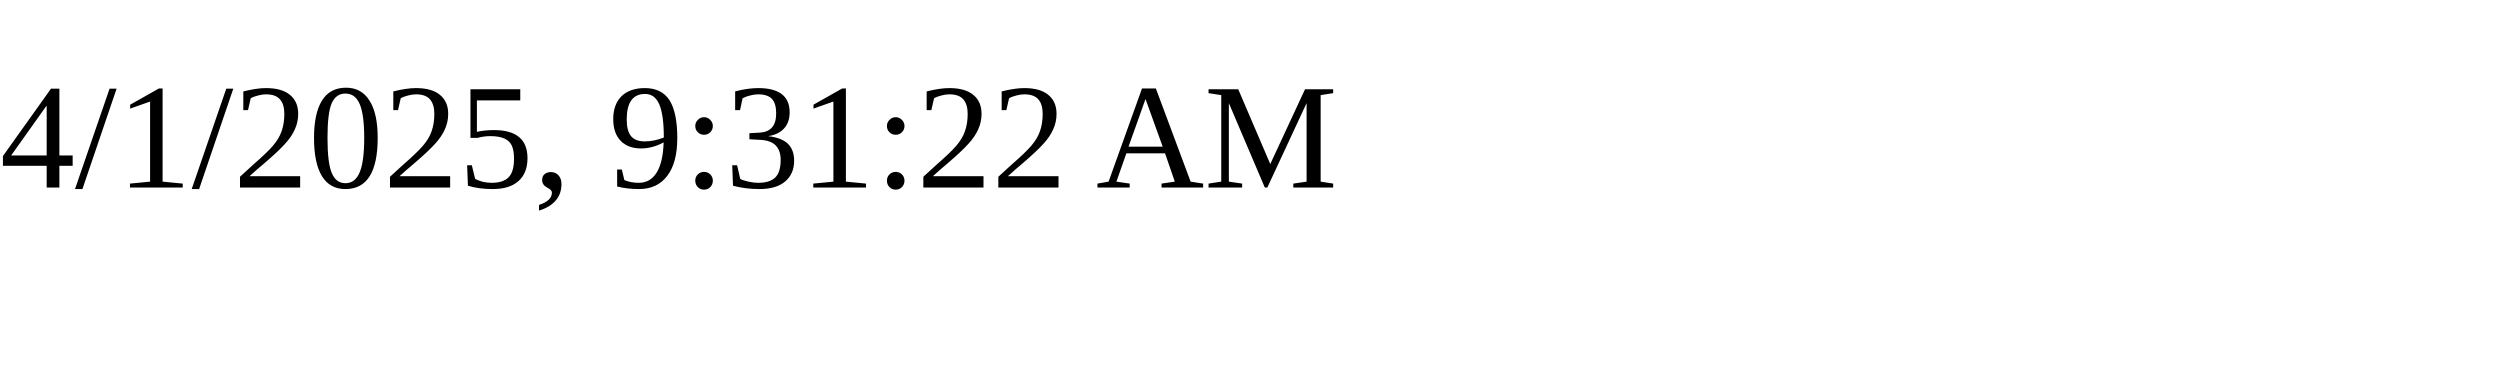
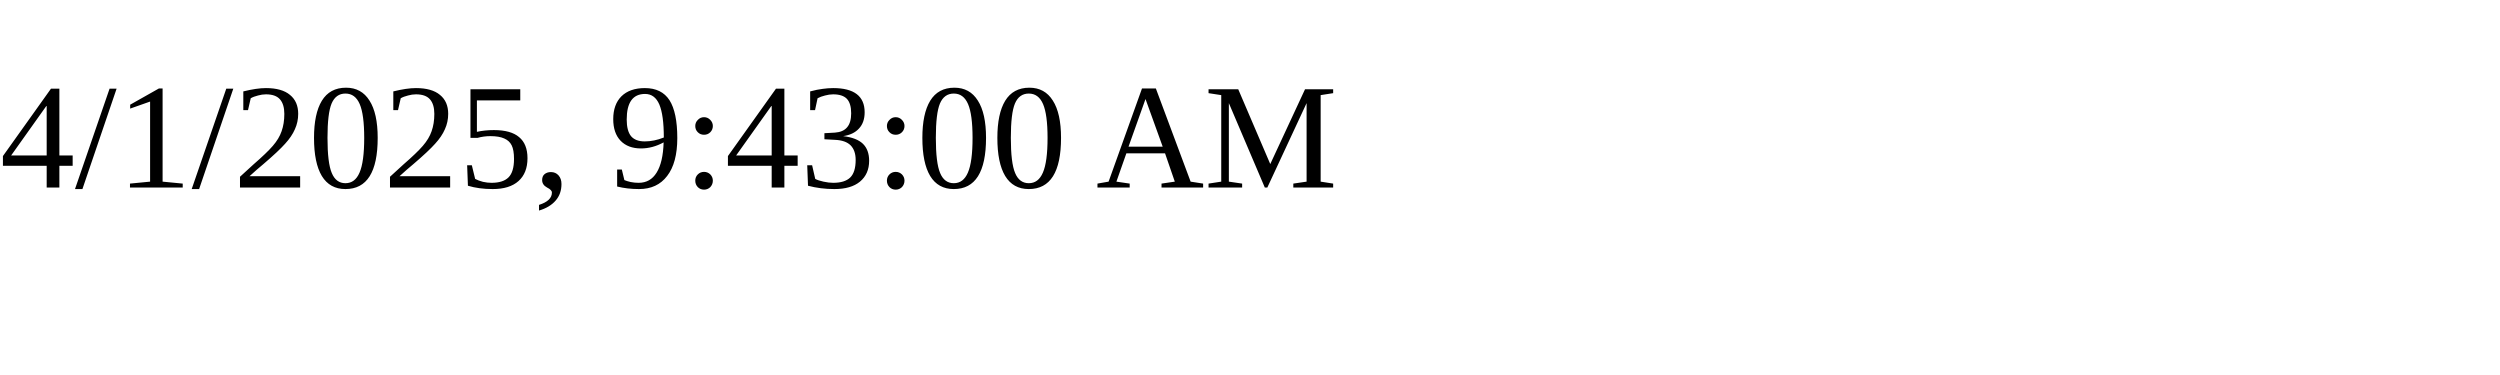
<svg xmlns="http://www.w3.org/2000/svg" height="30" width="200">
-   <text x="0" y="15">4/1/2025, 9:31:22 AM</text>
+   <text x="0" y="15">4/1/2025, 9:43:00 AM</text>
</svg>
